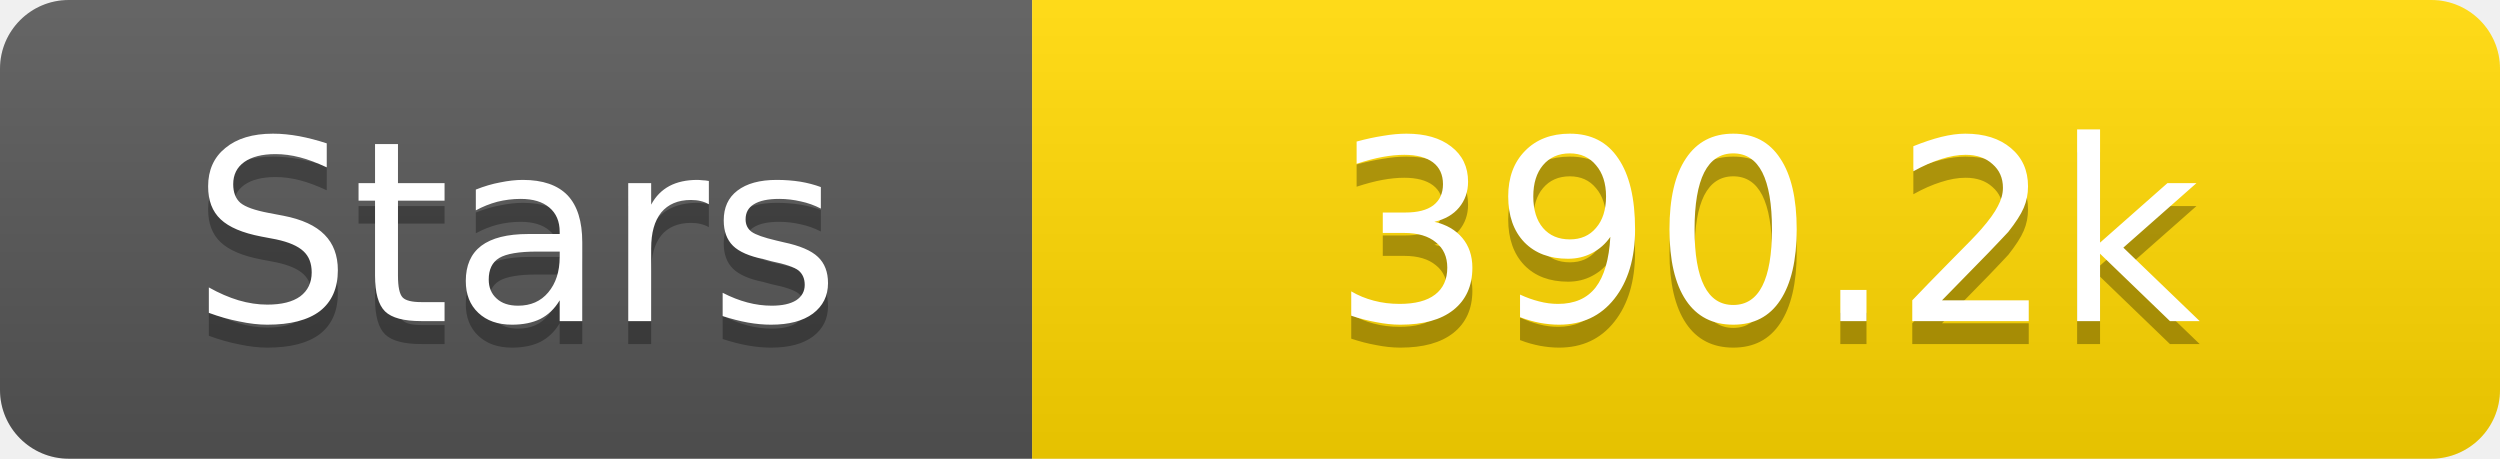
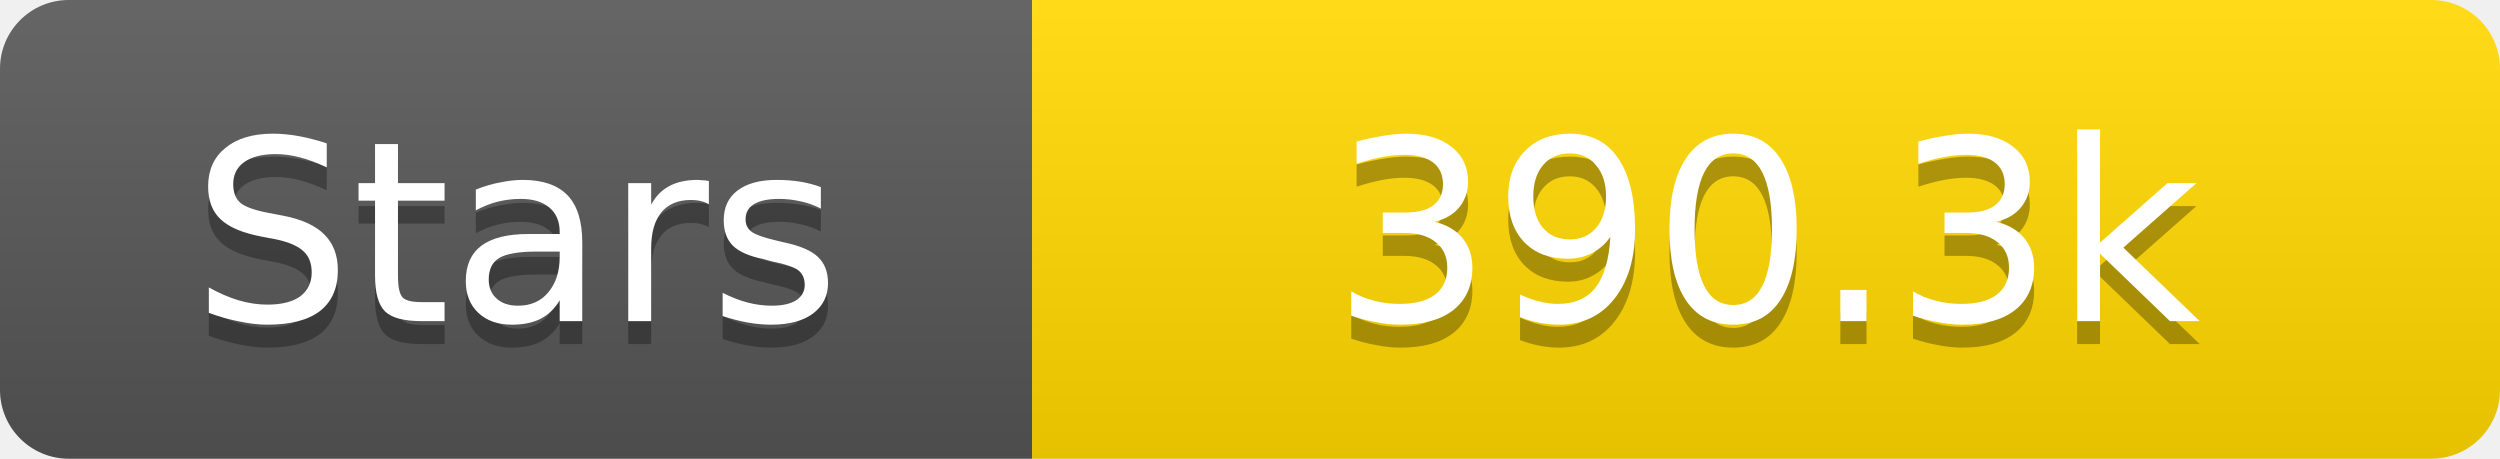
<svg xmlns="http://www.w3.org/2000/svg" width="109" height="20">
  <linearGradient id="s" x2="0" y2="100%">
    <stop offset="0" stop-color="#fff" stop-opacity=".1" />
    <stop offset="1" stop-opacity=".1" />
  </linearGradient>
  <clipPath id="r">
    <rect width="109" height="20" rx="3" fill="#fff" />
  </clipPath>
  <g clip-path="url(#r)">
    <rect width="45" height="20" fill="#555" />
    <rect x="45" width="64" height="20" fill="#ffd700" />
    <rect width="109" height="20" fill="url(#s)" />
  </g>
  <g fill="#fff" text-anchor="middle" font-family="Verdana,Geneva,DejaVu Sans,sans-serif" text-rendering="geometricPrecision" font-size="11">
    <text x="22.5" y="15" fill="#010101" fill-opacity=".3">Stars</text>
    <text x="22.5" y="14">Stars</text>
-     <text x="77.0" y="15" fill="#010101" fill-opacity=".3">390.2k</text>
-     <text x="77.0" y="14">390.2k</text>
+     <text x="77.0" y="15" fill="#010101" fill-opacity=".3">390.3k</text>
+     <text x="77.0" y="14">390.3k</text>
  </g>
</svg>
